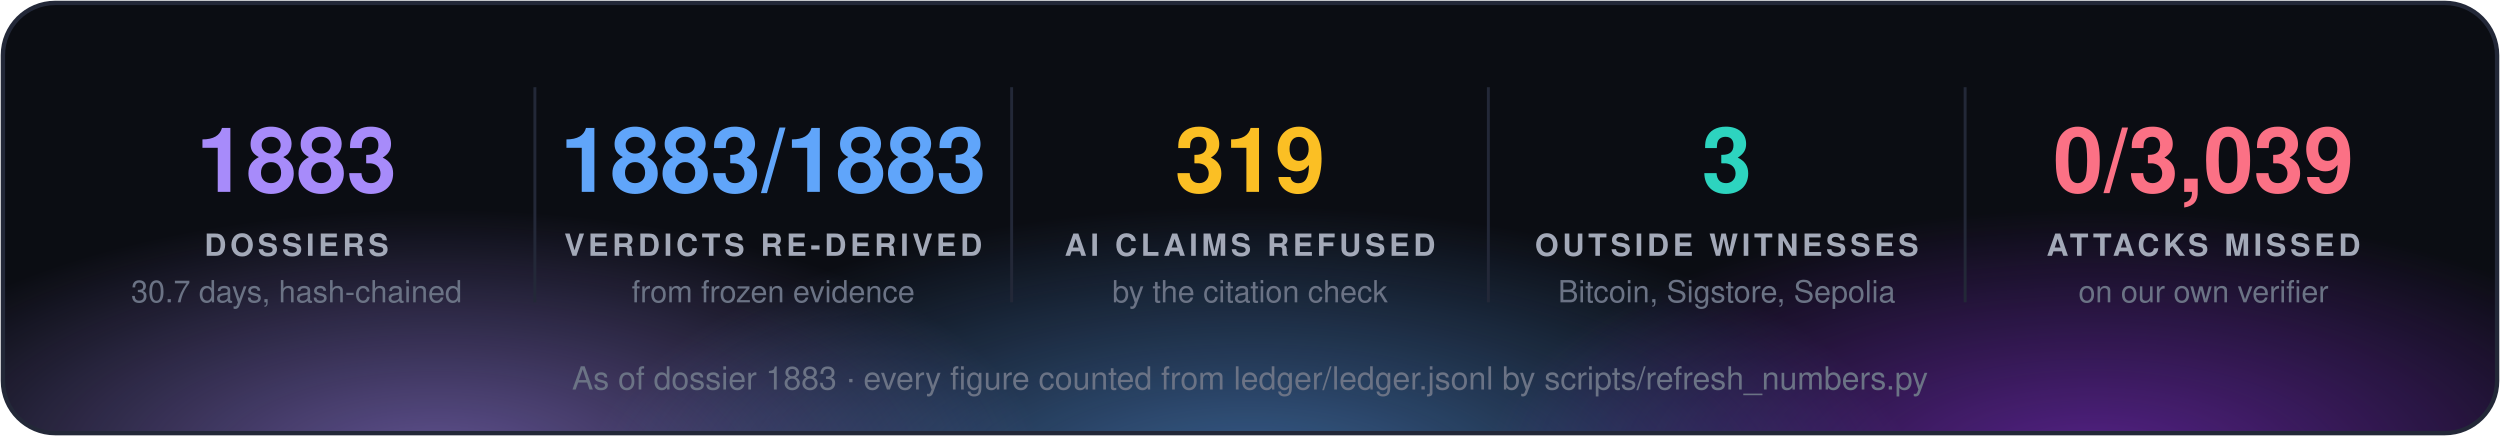
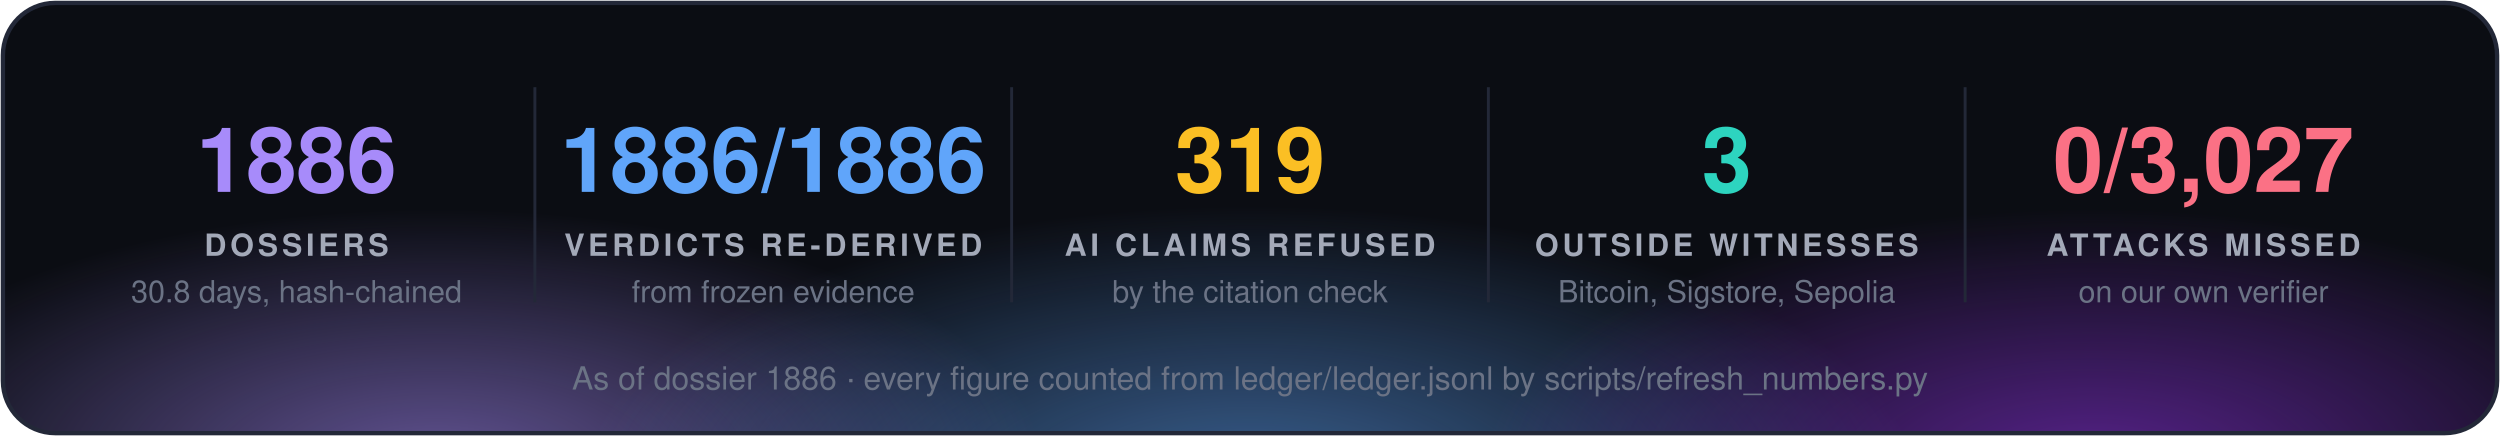
<svg xmlns="http://www.w3.org/2000/svg" width="860" height="150" viewBox="0 0 860 150" font-family="'Segoe UI', 'Helvetica Neue', Helvetica, Arial, sans-serif">
  <defs>
    <radialGradient id="g0" cx="50%" cy="50%" r="50%">
      <stop offset="0" stop-color="#a78bfa" stop-opacity="0.55" />
      <stop offset="1" stop-color="#a78bfa" stop-opacity="0" />
    </radialGradient>
    <radialGradient id="g1" cx="50%" cy="50%" r="50%">
      <stop offset="0" stop-color="#60a5fa" stop-opacity="0.55" />
      <stop offset="1" stop-color="#60a5fa" stop-opacity="0" />
    </radialGradient>
    <radialGradient id="g2" cx="50%" cy="50%" r="50%">
      <stop offset="0" stop-color="#9333ea" stop-opacity="0.55" />
      <stop offset="1" stop-color="#9333ea" stop-opacity="0" />
    </radialGradient>
    <clipPath id="panel">
      <rect x="1" y="1" width="858" height="148" rx="18" />
    </clipPath>
  </defs>
  <rect x="1" y="1" width="858" height="148" rx="18" fill="#0b0d13" />
  <g clip-path="url(#panel)">
    <ellipse cx="150" cy="160" rx="210" ry="88" fill="url(#g0)" />
    <ellipse cx="430" cy="168" rx="230" ry="97" fill="url(#g1)" />
    <ellipse cx="720" cy="160" rx="210" ry="88" fill="url(#g2)" />
  </g>
  <rect x="1" y="1" width="858" height="148" rx="18" fill="none" stroke="#232838" stroke-width="1.5" />
-   <text x="102.0" y="66" fill="#a78bfa" font-size="31" font-weight="700" text-anchor="middle">1883</text>
+   <text x="102.0" y="66" fill="#a78bfa" font-size="31" font-weight="700" text-anchor="middle">1886</text>
  <text x="102.0" y="88" fill="#a3a9b8" font-size="10.5" font-weight="700" letter-spacing="1.3" text-anchor="middle">DOSSIERS</text>
-   <text x="102.0" y="104" fill="#6b7385" font-size="10.5" text-anchor="middle">30.7 days, hash-chained</text>
+   <text x="102.0" y="104" fill="#6b7385" font-size="10.5" text-anchor="middle">30.8 days, hash-chained</text>
  <line x1="184.0" y1="30" x2="184.0" y2="104" stroke="#232838" />
-   <text x="266.0" y="66" fill="#60a5fa" font-size="31" font-weight="700" text-anchor="middle">1883/1883</text>
+   <text x="266.0" y="66" fill="#60a5fa" font-size="31" font-weight="700" text-anchor="middle">1886/1886</text>
  <text x="266.0" y="88" fill="#a3a9b8" font-size="10.5" font-weight="700" letter-spacing="1.3" text-anchor="middle">VERDICTS RE-DERIVED</text>
  <text x="266.0" y="104" fill="#6b7385" font-size="10.5" text-anchor="middle">from frozen evidence</text>
  <line x1="348.0" y1="30" x2="348.0" y2="104" stroke="#232838" />
  <text x="430.0" y="66" fill="#fbbf24" font-size="31" font-weight="700" text-anchor="middle">319</text>
  <text x="430.0" y="88" fill="#a3a9b8" font-size="10.5" font-weight="700" letter-spacing="1.3" text-anchor="middle">AI CLAIMS REFUSED</text>
  <text x="430.0" y="104" fill="#6b7385" font-size="10.5" text-anchor="middle">by the citation check</text>
  <line x1="512.0" y1="30" x2="512.0" y2="104" stroke="#232838" />
  <text x="594.0" y="66" fill="#2dd4bf" font-size="31" font-weight="700" text-anchor="middle">3</text>
  <text x="594.0" y="88" fill="#a3a9b8" font-size="10.5" font-weight="700" letter-spacing="1.3" text-anchor="middle">OUTSIDE WITNESSES</text>
  <text x="594.0" y="104" fill="#6b7385" font-size="10.5" text-anchor="middle">Bitcoin, Sigstore, Sepolia</text>
  <line x1="676.0" y1="30" x2="676.0" y2="104" stroke="#232838" />
-   <text x="758.0" y="66" fill="#fb7185" font-size="31" font-weight="700" text-anchor="middle">0/3,039</text>
+   <text x="758.0" y="66" fill="#fb7185" font-size="31" font-weight="700" text-anchor="middle">0/3,027</text>
  <text x="758.0" y="88" fill="#a3a9b8" font-size="10.5" font-weight="700" letter-spacing="1.3" text-anchor="middle">ATTACKS MISSED</text>
  <text x="758.0" y="104" fill="#6b7385" font-size="10.5" text-anchor="middle">on our own verifier</text>
-   <text x="430.0" y="134" fill="#6b7385" font-size="11" text-anchor="middle">As of dossier 1883 · every figure counted from ledger/ledger.jsonl by scripts/refresh_numbers.py</text>
+   <text x="430.0" y="134" fill="#6b7385" font-size="11" text-anchor="middle">As of dossier 1886 · every figure counted from ledger/ledger.jsonl by scripts/refresh_numbers.py</text>
</svg>
